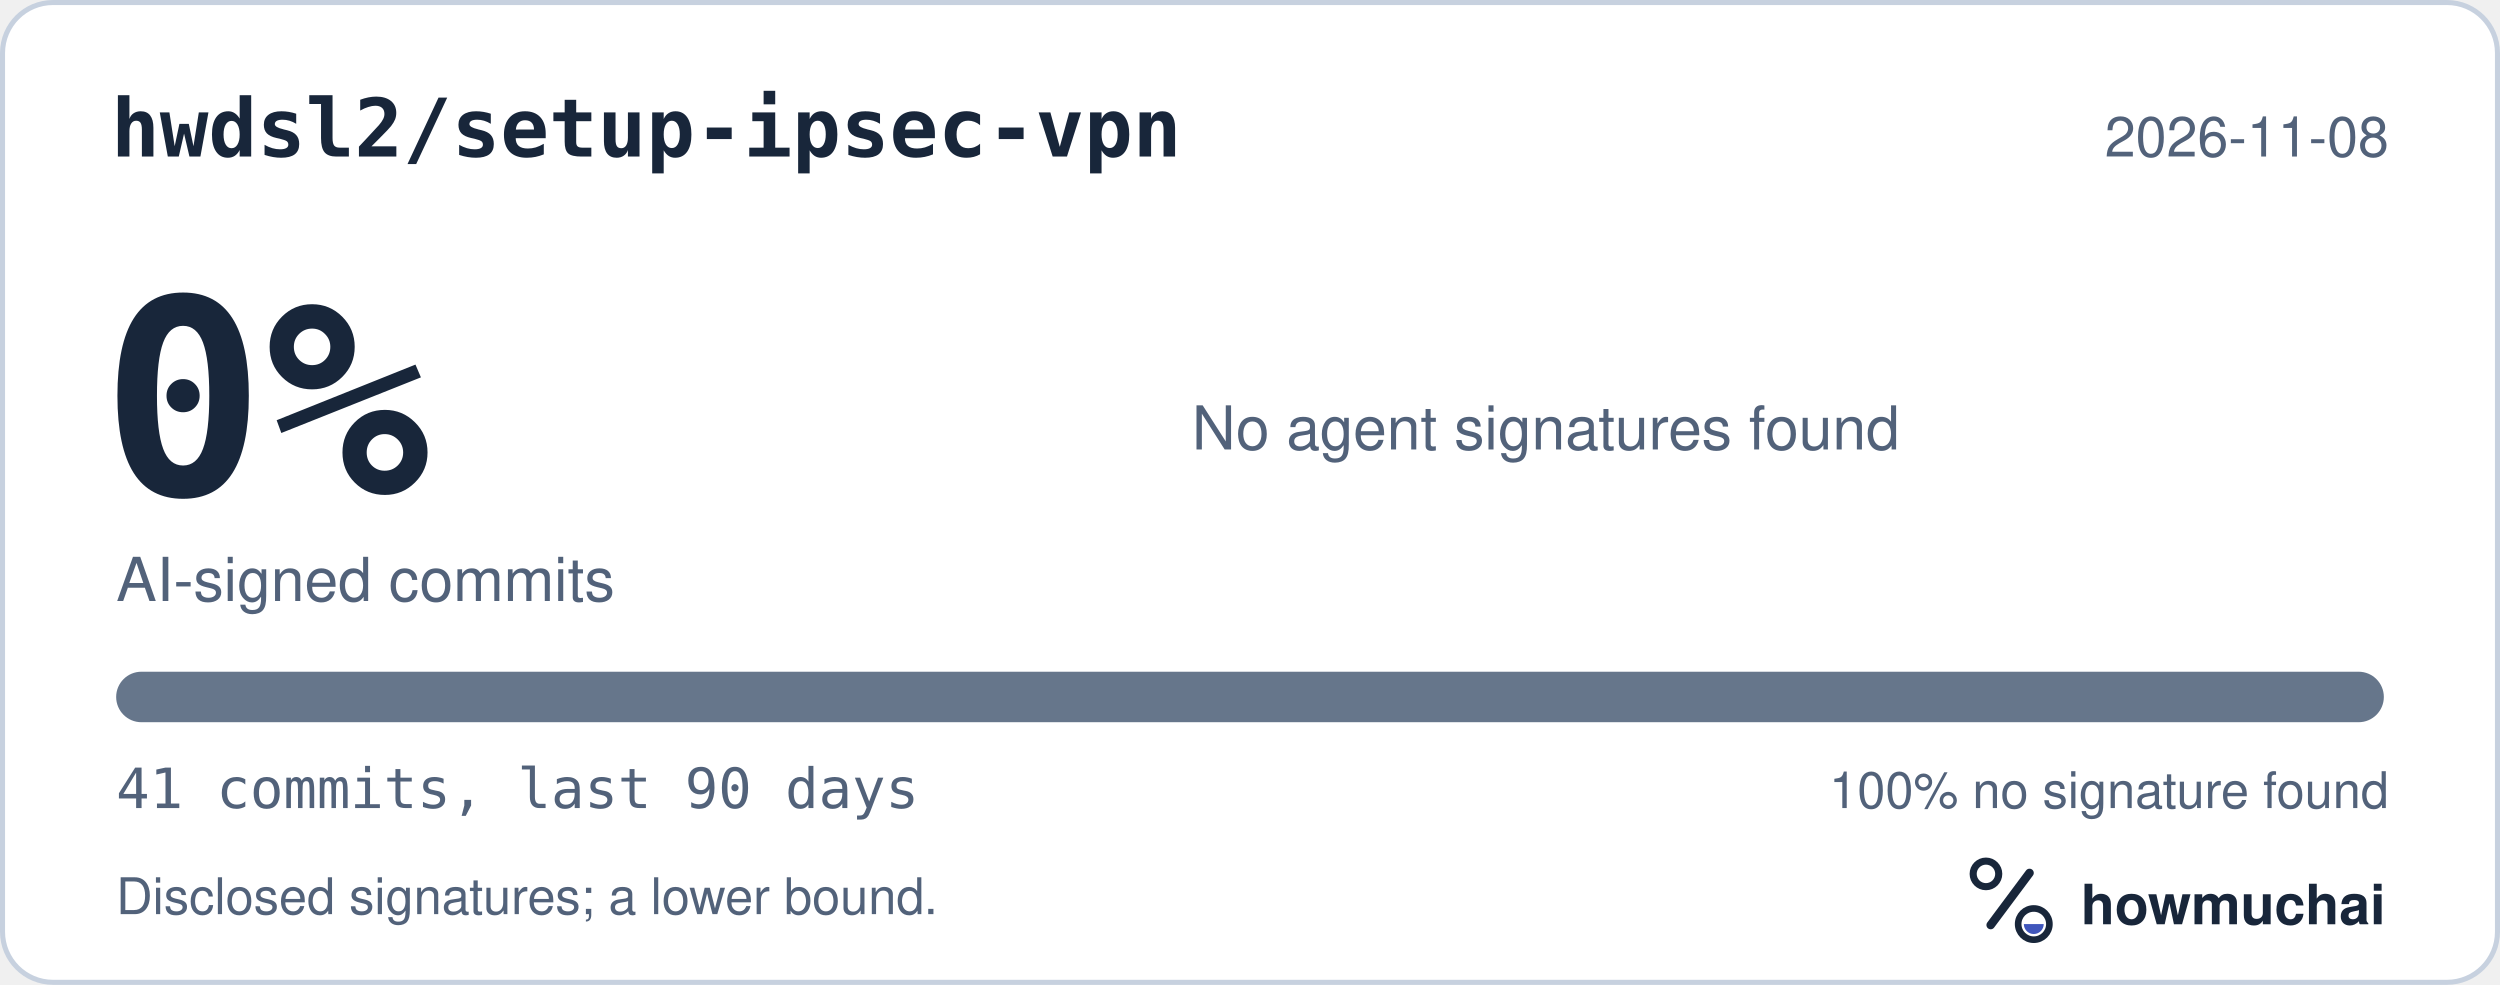
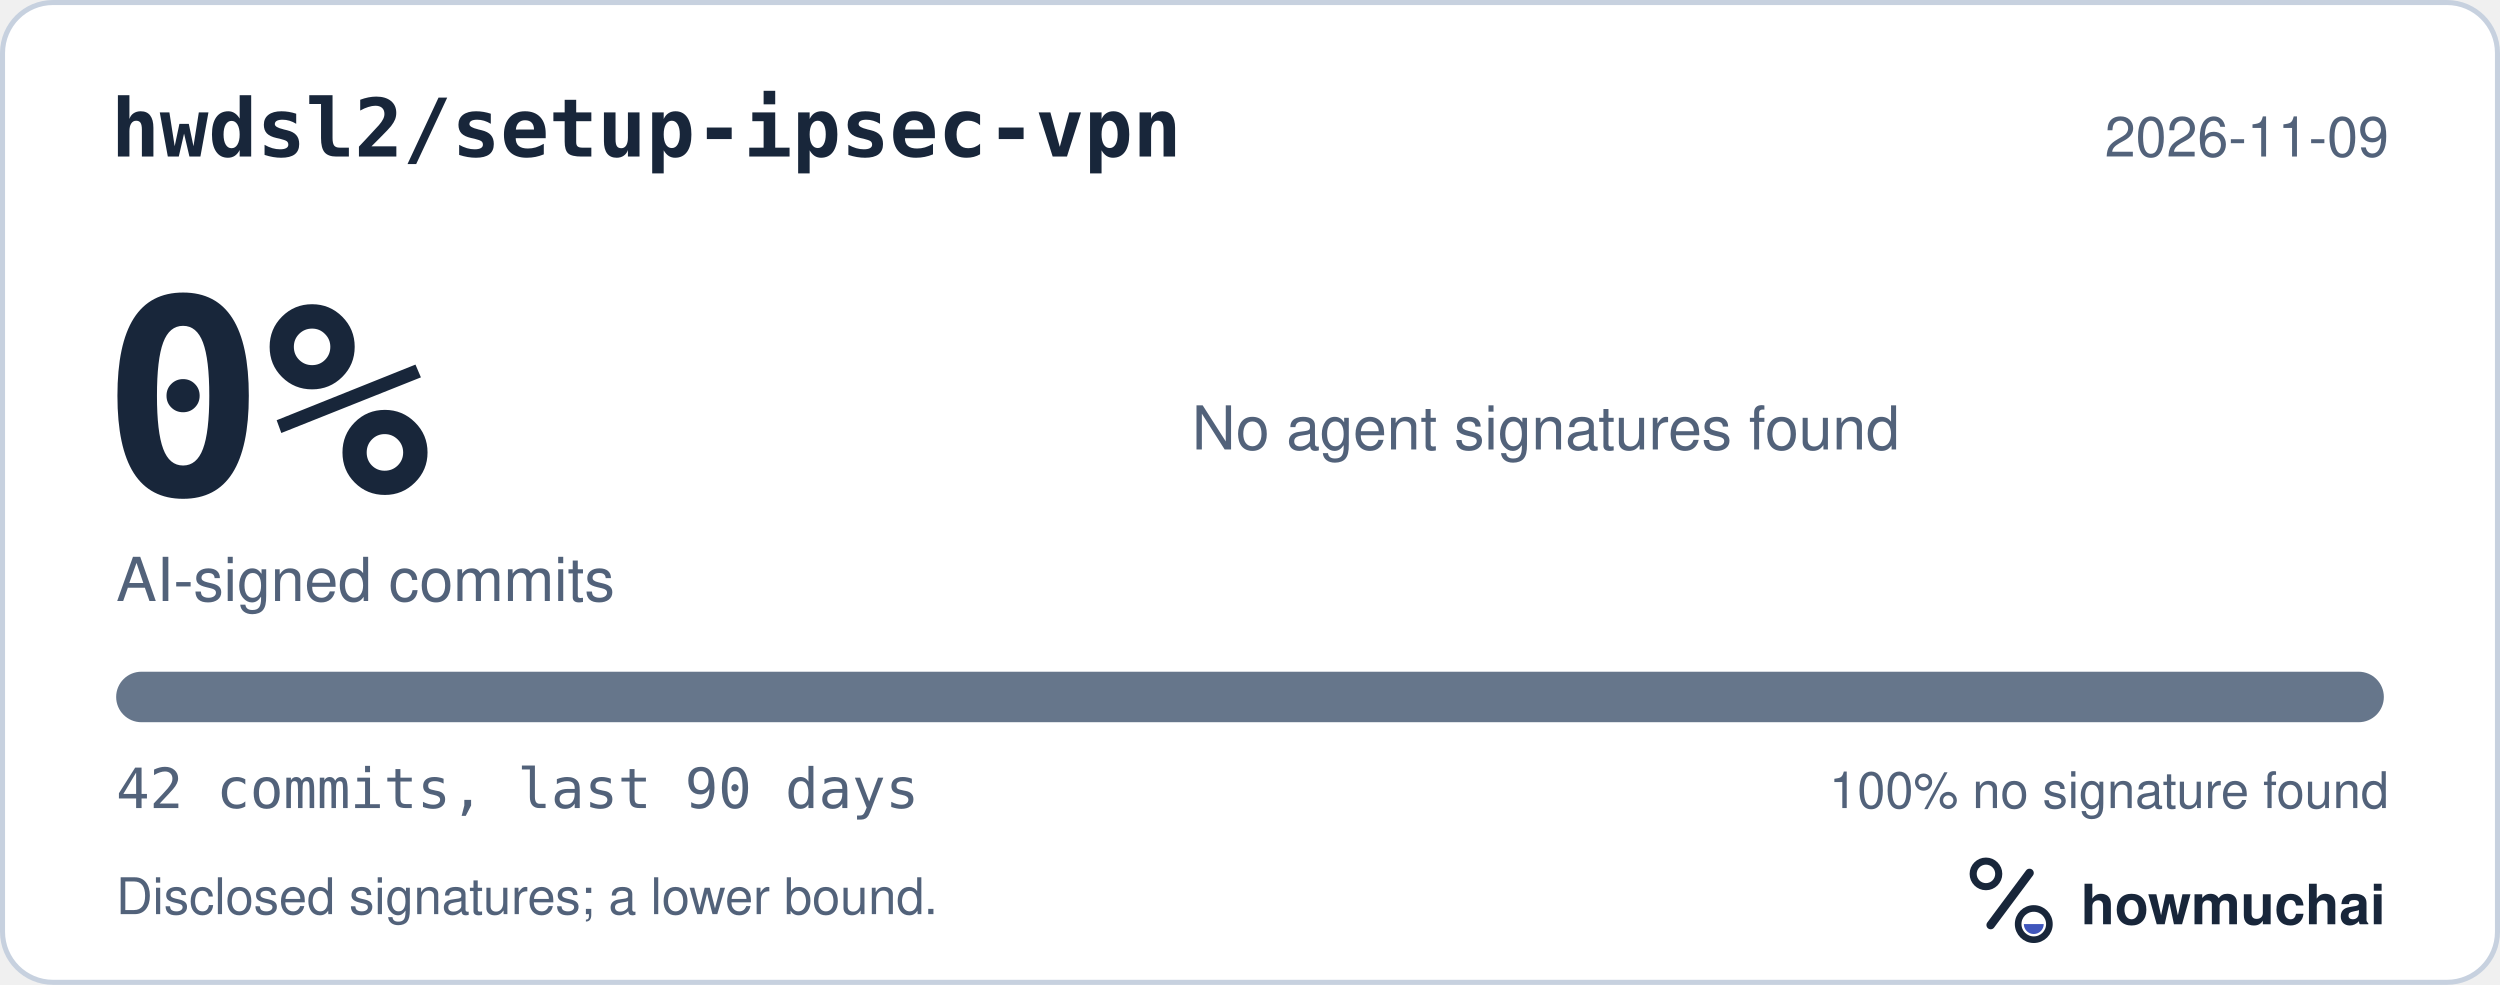
<svg xmlns="http://www.w3.org/2000/svg" width="495" height="195" viewBox="0 0 495 195" role="img" aria-labelledby="hm-t hm-d">
  <rect x="0.5" y="0.5" width="494" height="194" rx="10" fill="#FFFFFF" stroke="#C7D1DF" />
  <text x="22" y="31" fill="#18263A" font-family="ui-monospace, SF Mono, Menlo, Consolas, IBM Plex Mono, monospace" font-size="16" font-weight="600">hwdsl2/setup-ipsec-vpn</text>
-   <text x="473" y="31" fill="#52627A" font-family="-apple-system, BlinkMacSystemFont, Segoe UI, Helvetica, Arial, Fira Sans, sans-serif" font-size="11" text-anchor="end">2026-11-08</text>
+   <text x="473" y="31" fill="#52627A" font-family="-apple-system, BlinkMacSystemFont, Segoe UI, Helvetica, Arial, Fira Sans, sans-serif" font-size="11" text-anchor="end">2026-11-09</text>
  <text x="20" y="98" fill="#18263A" font-family="ui-monospace, SF Mono, Menlo, Consolas, IBM Plex Mono, monospace" font-size="54" font-weight="700">0%</text>
  <text x="23" y="119" fill="#52627A" font-family="-apple-system, BlinkMacSystemFont, Segoe UI, Helvetica, Arial, Fira Sans, sans-serif" font-size="12">AI-signed commits</text>
  <text x="236" y="89" fill="#52627A" font-family="-apple-system, BlinkMacSystemFont, Segoe UI, Helvetica, Arial, Fira Sans, sans-serif" font-size="12">No agent signatures found</text>
  <defs>
    <clipPath id="hm-bar">
      <rect x="23" y="133" width="449" height="10" rx="5" />
    </clipPath>
  </defs>
  <rect x="23" y="133" width="449" height="10" rx="5" fill="#66768B" />
  <g clip-path="url(#hm-bar)" />
-   <text x="23" y="160" fill="#52627A" font-family="ui-monospace, SF Mono, Menlo, Consolas, IBM Plex Mono, monospace" font-size="11">41 commits, last 90 days</text>
+   <text x="23" y="160" fill="#52627A" font-family="ui-monospace, SF Mono, Menlo, Consolas, IBM Plex Mono, monospace" font-size="11">42 commits, last 90 days</text>
  <text x="473" y="160" fill="#52627A" font-family="-apple-system, BlinkMacSystemFont, Segoe UI, Helvetica, Arial, Fira Sans, sans-serif" font-size="10" text-anchor="end">100% no signature found</text>
  <text x="23" y="181" fill="#52627A" font-family="-apple-system, BlinkMacSystemFont, Segoe UI, Helvetica, Arial, Fira Sans, sans-serif" font-size="10">Disclosed signatures; a lower bound.</text>
  <g transform="translate(386 166) scale(0.046875)">
    <circle cx="154" cy="150" r="54" fill="none" stroke="#18263A" stroke-width="30" />
    <path d="M174 366 338 146" fill="none" stroke="#18263A" stroke-width="36" stroke-linecap="round" />
    <circle cx="356" cy="362" r="66" fill="none" stroke="#18263A" stroke-width="28" />
    <path d="M314 362a42 42 0 0 0 84 0Z" fill="#4056BC" />
  </g>
  <text x="412" y="183" fill="#18263A" font-family="-apple-system, BlinkMacSystemFont, Segoe UI, Helvetica, Arial, Fira Sans, sans-serif" font-size="11" font-weight="650">howmuchai</text>
</svg>
